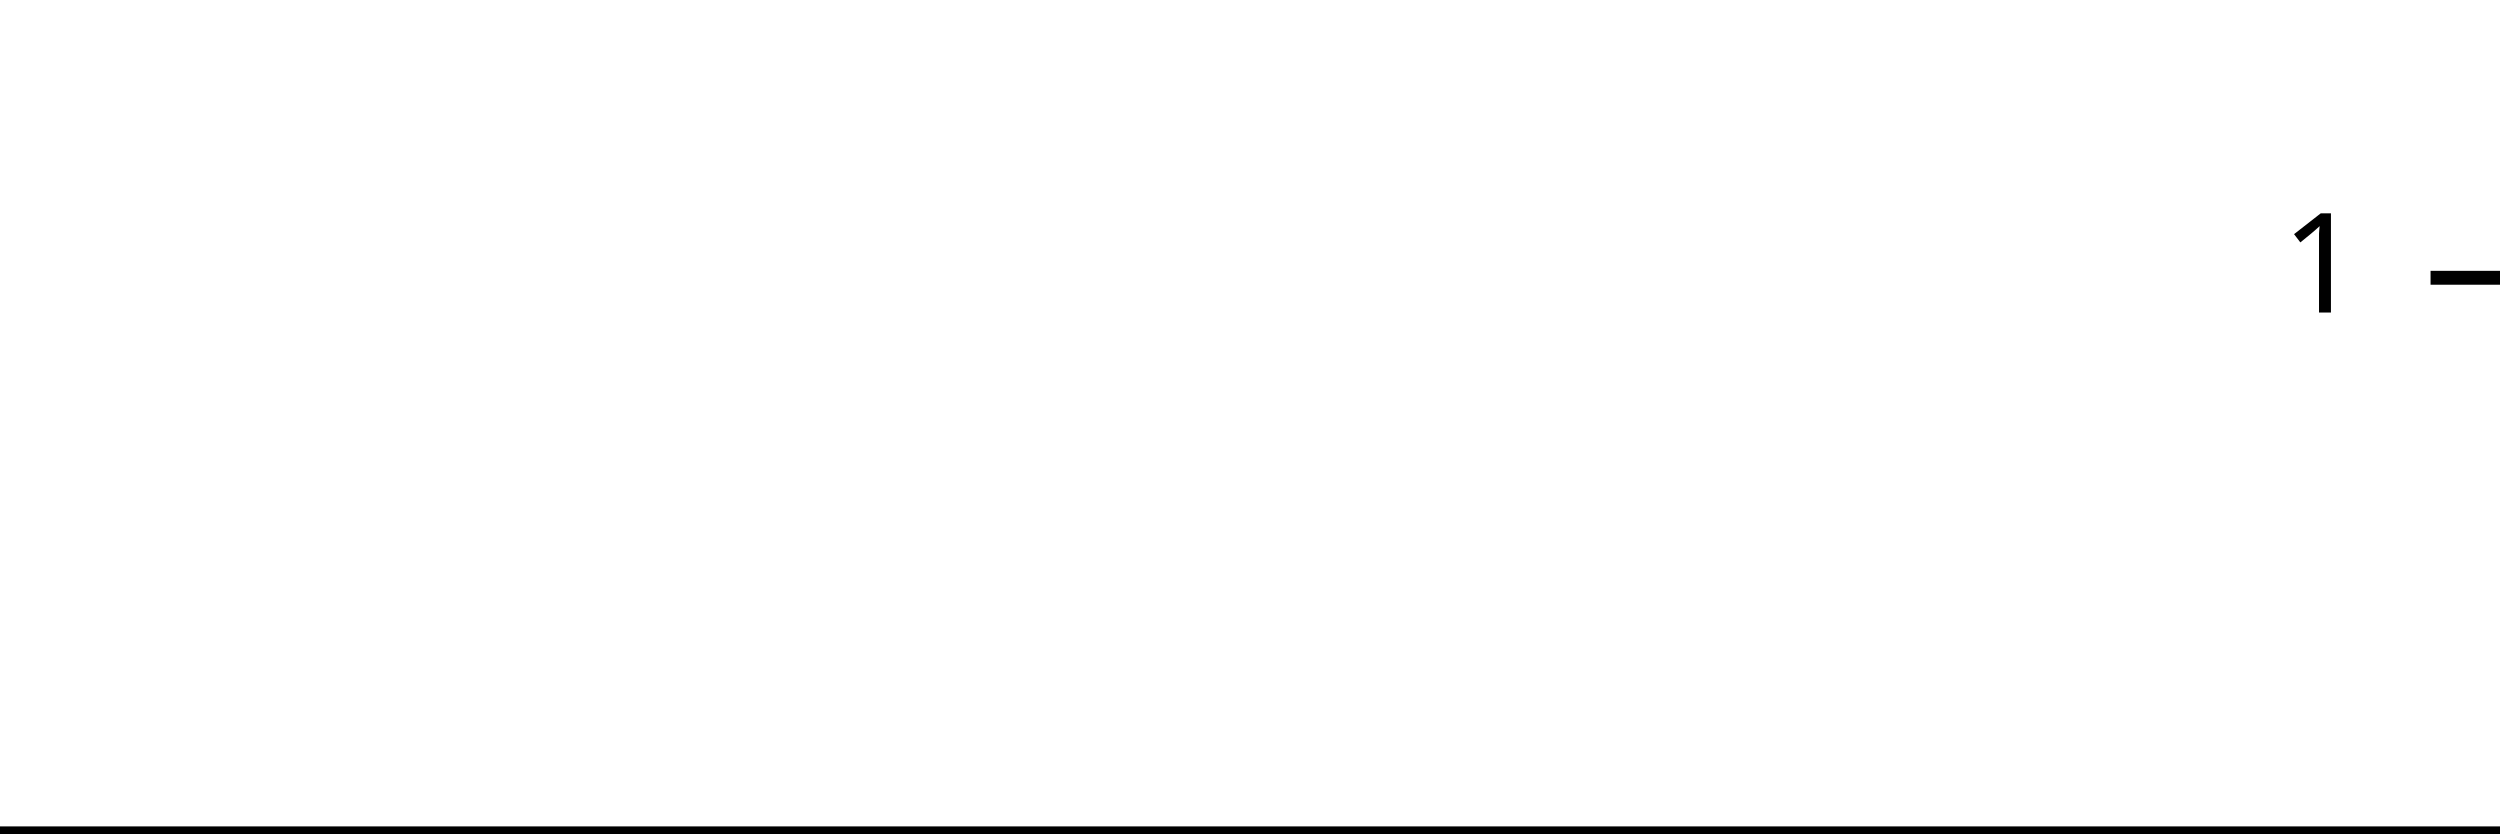
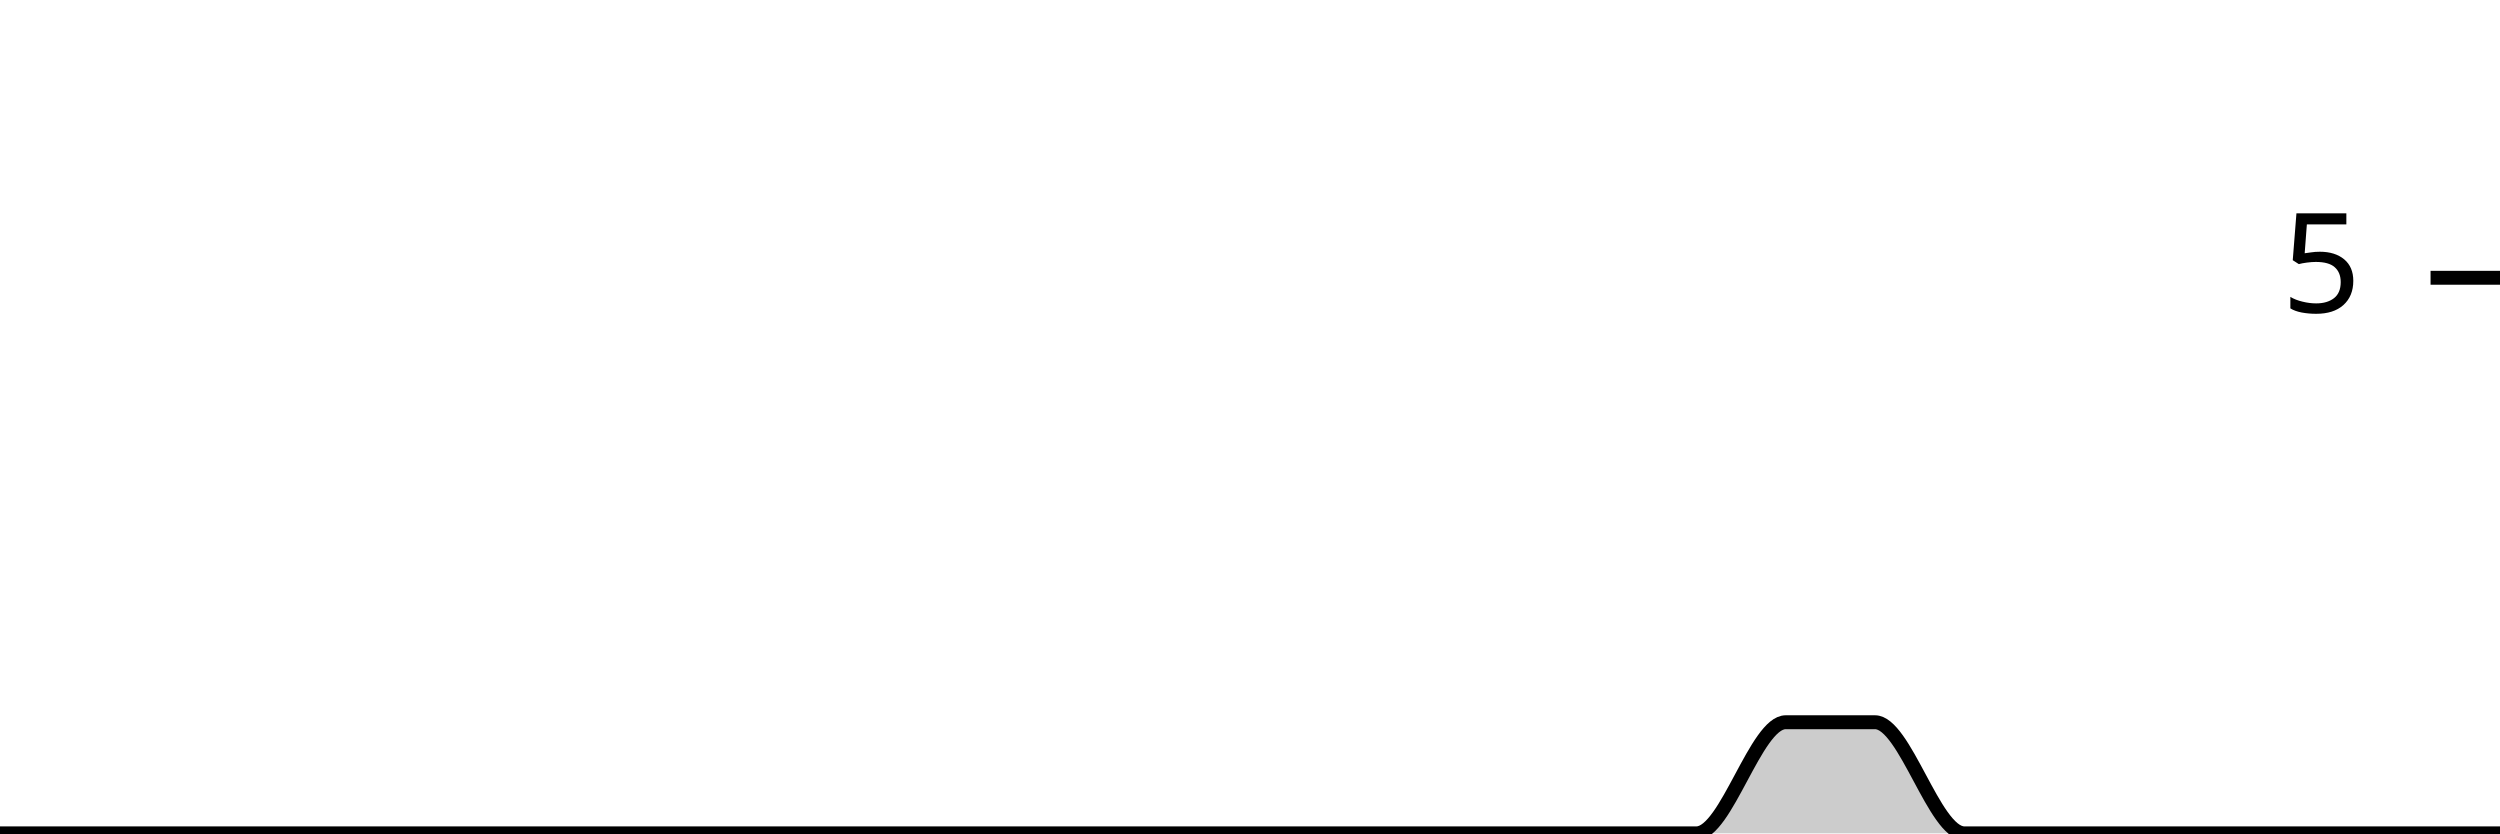
<svg xmlns="http://www.w3.org/2000/svg" viewBox="0 0 180 60">
  <g transform="translate(0,20)">
-     <path class="area" fill="rgba(0, 0, 0, 0.2)" d="M0,40C2.143,40,4.286,40,6.429,40C8.571,40,10.714,40,12.857,40C15,40,17.143,40,19.286,40C21.429,40,23.571,40,25.714,40C27.857,40,30,40,32.143,40C34.286,40,36.429,40,38.571,40C40.714,40,42.857,40,45,40C47.143,40,49.286,40,51.429,40C53.571,40,55.714,40,57.857,40C60,40,62.143,40,64.286,40C66.429,40,68.571,40,70.714,40C72.857,40,75,40,77.143,40C79.286,40,81.429,40,83.571,40C85.714,40,87.857,40,90,40C92.143,40,94.286,40,96.429,40C98.571,40,100.714,40,102.857,40C105,40,107.143,40,109.286,40C111.429,40,113.571,40,115.714,40C117.857,40,120,40,122.143,40C124.286,40,126.429,40,128.571,40C130.714,40,132.857,40,135,40C137.143,40,139.286,40,141.429,40C143.571,40,145.714,40,147.857,40C150,40,152.143,40,154.286,40C156.429,40,158.571,40,160.714,40C162.857,40,165,40,167.143,40C169.286,40,171.429,40,173.571,40C175.714,40,177.857,40,180,40L180,40C177.857,40,175.714,40,173.571,40C171.429,40,169.286,40,167.143,40C165,40,162.857,40,160.714,40C158.571,40,156.429,40,154.286,40C152.143,40,150,40,147.857,40C145.714,40,143.571,40,141.429,40C139.286,40,137.143,40,135,40C132.857,40,130.714,40,128.571,40C126.429,40,124.286,40,122.143,40C120,40,117.857,40,115.714,40C113.571,40,111.429,40,109.286,40C107.143,40,105,40,102.857,40C100.714,40,98.571,40,96.429,40C94.286,40,92.143,40,90,40C87.857,40,85.714,40,83.571,40C81.429,40,79.286,40,77.143,40C75,40,72.857,40,70.714,40C68.571,40,66.429,40,64.286,40C62.143,40,60,40,57.857,40C55.714,40,53.571,40,51.429,40C49.286,40,47.143,40,45,40C42.857,40,40.714,40,38.571,40C36.429,40,34.286,40,32.143,40C30,40,27.857,40,25.714,40C23.571,40,21.429,40,19.286,40C17.143,40,15,40,12.857,40C10.714,40,8.571,40,6.429,40C4.286,40,2.143,40,0,40Z" />
-     <path class="line" stroke="black" fill="none" d="M0,40C2.143,40,4.286,40,6.429,40C8.571,40,10.714,40,12.857,40C15,40,17.143,40,19.286,40C21.429,40,23.571,40,25.714,40C27.857,40,30,40,32.143,40C34.286,40,36.429,40,38.571,40C40.714,40,42.857,40,45,40C47.143,40,49.286,40,51.429,40C53.571,40,55.714,40,57.857,40C60,40,62.143,40,64.286,40C66.429,40,68.571,40,70.714,40C72.857,40,75,40,77.143,40C79.286,40,81.429,40,83.571,40C85.714,40,87.857,40,90,40C92.143,40,94.286,40,96.429,40C98.571,40,100.714,40,102.857,40C105,40,107.143,40,109.286,40C111.429,40,113.571,40,115.714,40C117.857,40,120,40,122.143,40C124.286,40,126.429,40,128.571,40C130.714,40,132.857,40,135,40C137.143,40,139.286,40,141.429,40C143.571,40,145.714,40,147.857,40C150,40,152.143,40,154.286,40C156.429,40,158.571,40,160.714,40C162.857,40,165,40,167.143,40C169.286,40,171.429,40,173.571,40C175.714,40,177.857,40,180,40" />
+     <path class="area" fill="rgba(0, 0, 0, 0.2)" d="M0,40C2.143,40,4.286,40,6.429,40C8.571,40,10.714,40,12.857,40C15,40,17.143,40,19.286,40C21.429,40,23.571,40,25.714,40C27.857,40,30,40,32.143,40C34.286,40,36.429,40,38.571,40C40.714,40,42.857,40,45,40C47.143,40,49.286,40,51.429,40C53.571,40,55.714,40,57.857,40C60,40,62.143,40,64.286,40C66.429,40,68.571,40,70.714,40C72.857,40,75,40,77.143,40C79.286,40,81.429,40,83.571,40C85.714,40,87.857,40,90,40C92.143,40,94.286,40,96.429,40C98.571,40,100.714,40,102.857,40C105,40,107.143,40,109.286,40C111.429,40,113.571,40,115.714,40C117.857,40,120,40,122.143,40C124.286,40,126.429,32,128.571,32C130.714,32,132.857,32,135,32C137.143,32,139.286,40,141.429,40C143.571,40,145.714,40,147.857,40C150,40,152.143,40,154.286,40C156.429,40,158.571,40,160.714,40C162.857,40,165,40,167.143,40C169.286,40,171.429,40,173.571,40C175.714,40,177.857,40,180,40L180,40C177.857,40,175.714,40,173.571,40C171.429,40,169.286,40,167.143,40C165,40,162.857,40,160.714,40C158.571,40,156.429,40,154.286,40C152.143,40,150,40,147.857,40C145.714,40,143.571,40,141.429,40C139.286,40,137.143,40,135,40C132.857,40,130.714,40,128.571,40C126.429,40,124.286,40,122.143,40C120,40,117.857,40,115.714,40C113.571,40,111.429,40,109.286,40C107.143,40,105,40,102.857,40C100.714,40,98.571,40,96.429,40C94.286,40,92.143,40,90,40C87.857,40,85.714,40,83.571,40C81.429,40,79.286,40,77.143,40C75,40,72.857,40,70.714,40C68.571,40,66.429,40,64.286,40C62.143,40,60,40,57.857,40C55.714,40,53.571,40,51.429,40C49.286,40,47.143,40,45,40C42.857,40,40.714,40,38.571,40C36.429,40,34.286,40,32.143,40C30,40,27.857,40,25.714,40C23.571,40,21.429,40,19.286,40C17.143,40,15,40,12.857,40C10.714,40,8.571,40,6.429,40C4.286,40,2.143,40,0,40Z" />
+     <path class="line" stroke="black" fill="none" d="M0,40C2.143,40,4.286,40,6.429,40C8.571,40,10.714,40,12.857,40C15,40,17.143,40,19.286,40C21.429,40,23.571,40,25.714,40C27.857,40,30,40,32.143,40C34.286,40,36.429,40,38.571,40C40.714,40,42.857,40,45,40C47.143,40,49.286,40,51.429,40C53.571,40,55.714,40,57.857,40C60,40,62.143,40,64.286,40C66.429,40,68.571,40,70.714,40C72.857,40,75,40,77.143,40C79.286,40,81.429,40,83.571,40C85.714,40,87.857,40,90,40C92.143,40,94.286,40,96.429,40C98.571,40,100.714,40,102.857,40C105,40,107.143,40,109.286,40C111.429,40,113.571,40,115.714,40C117.857,40,120,40,122.143,40C124.286,40,126.429,32,128.571,32C130.714,32,132.857,32,135,32C137.143,32,139.286,40,141.429,40C143.571,40,145.714,40,147.857,40C150,40,152.143,40,154.286,40C156.429,40,158.571,40,160.714,40C162.857,40,165,40,167.143,40C169.286,40,171.429,40,173.571,40C175.714,40,177.857,40,180,40" />
    <path class="axis-ceiling" stroke-width="1" stroke="black" fill="none" d="M175,0L180,0" />
-     <text class="axis-ceiling-label" font-family="sans-serif" text-anchor="end" font-size="10px" x="170" y="2.5">1</text>
+     <text class="axis-ceiling-label" font-family="sans-serif" text-anchor="end" font-size="10px" x="170" y="2.5">5</text>
  </g>
</svg>
